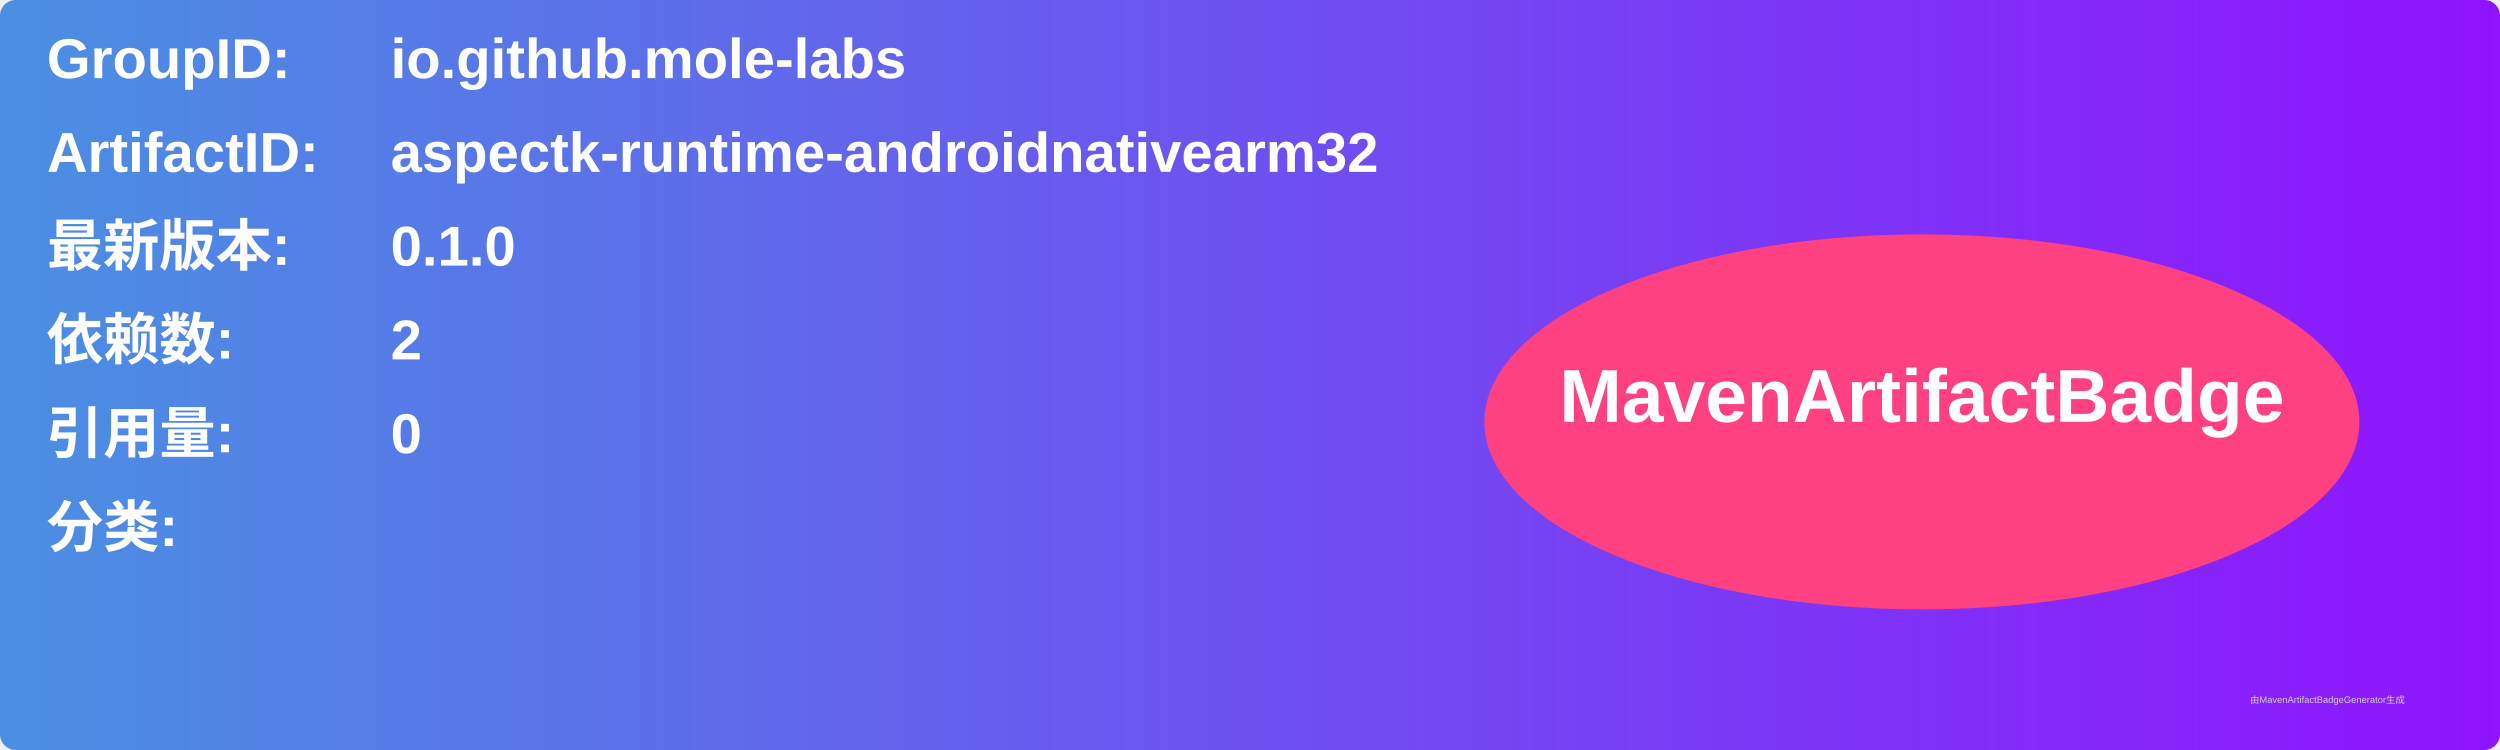
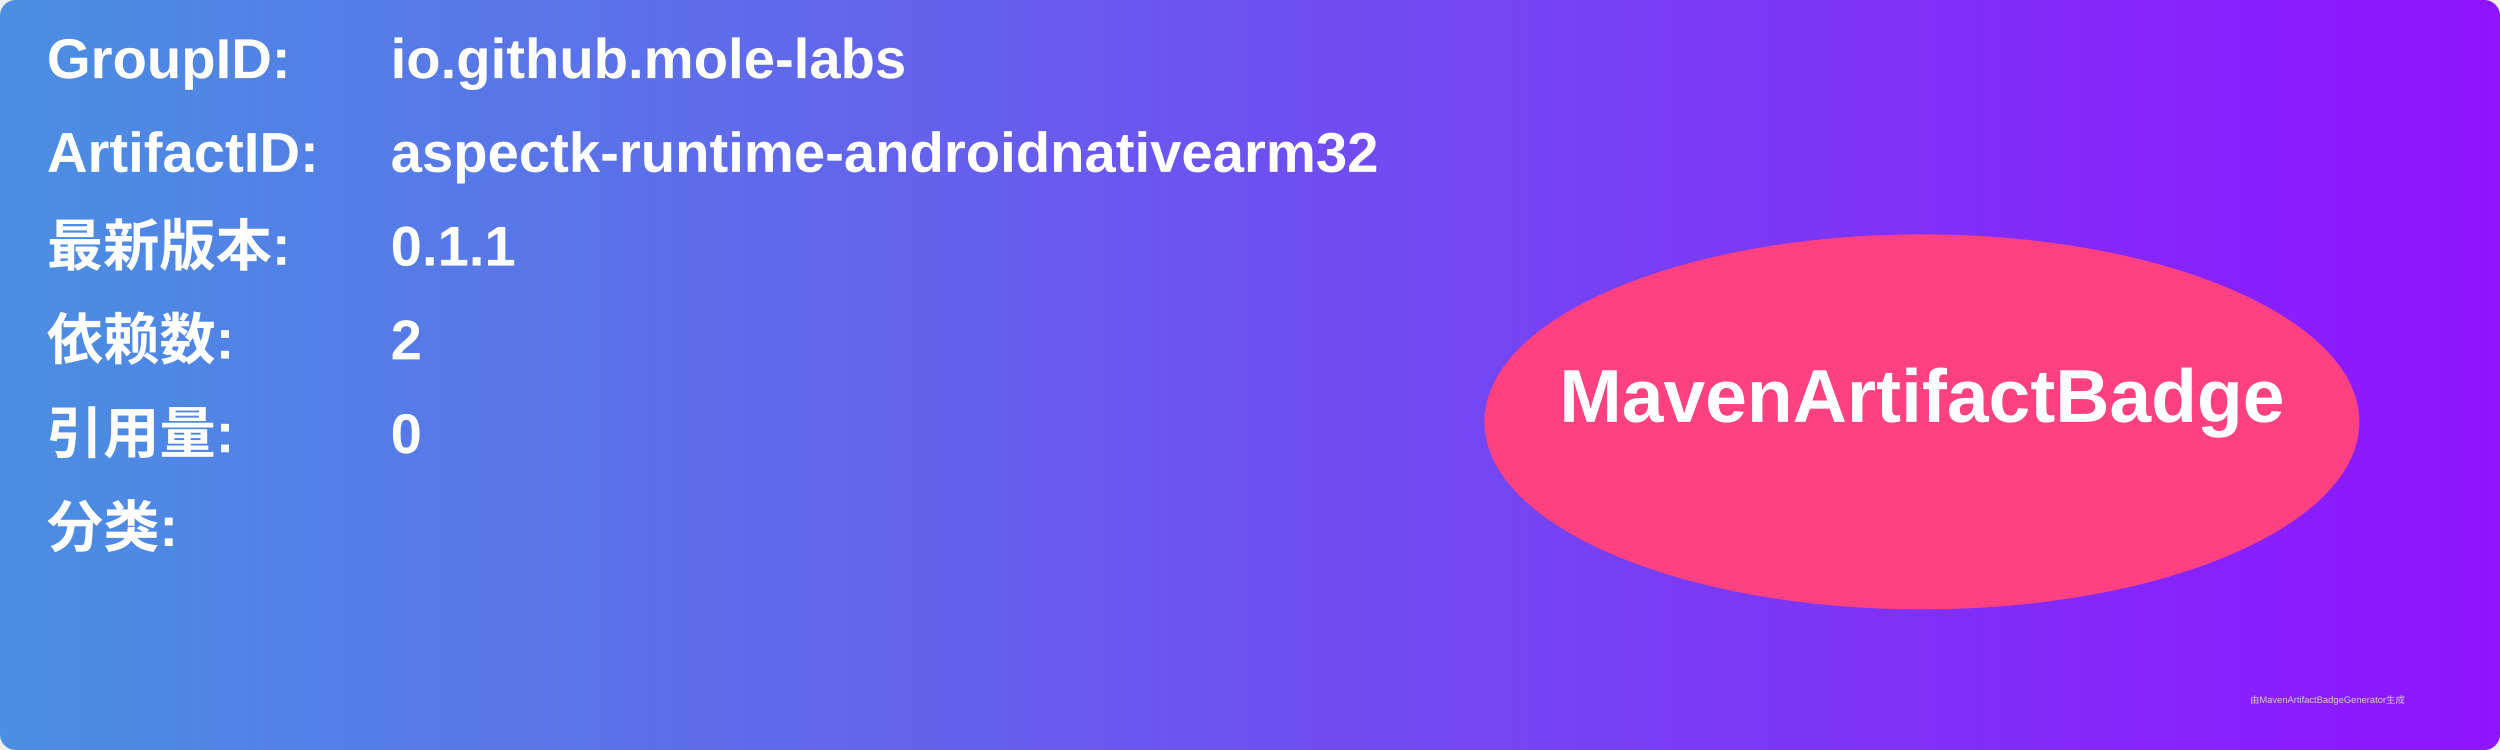
<svg xmlns="http://www.w3.org/2000/svg" width="800" height="240" viewBox="0 0 800 240">
  <linearGradient id="grad" x1="0%" y1="0%" x2="100%" y2="0%">
    <stop offset="0%" stop-color="#4a90e2" />
    <stop offset="100%" stop-color="#9013fe" />
  </linearGradient>
  <rect width="100%" height="100%" rx="5" ry="5" fill="url(#grad)" />
  <g transform="translate(15, 15)">
    <text x="0" y="10" font-family="Arial" font-size="18" fill="white" font-weight="bold" width="260">GroupID:</text>
    <text x="110" y="10" font-family="Arial" font-size="18" fill="white" font-weight="bold" width="460">io.github.mole-labs</text>
    <text x="0" y="40" font-family="Arial" font-size="18" fill="white" font-weight="bold" width="260">ArtifactID:</text>
    <text x="110" y="40" font-family="Arial" font-size="18" fill="white" font-weight="bold" width="460">aspectk-runtime-androidnativearm32</text>
    <text x="0" y="70" font-family="Arial" font-size="18" fill="white" font-weight="bold">最新版本:</text>
    <text x="110" y="70" font-family="Arial" font-size="18" fill="white" font-weight="bold">
-       <tspan font-weight="bold">0.1.0</tspan>
+       <tspan font-weight="bold">0.1.1</tspan>
    </text>
    <text x="0" y="100" font-family="Arial" font-size="18" fill="white" font-weight="bold">依赖数: </text>
    <text x="110" y="100" font-family="Arial" font-size="18" fill="white">
      <tspan font-weight="bold">2</tspan>
    </text>
    <text x="0" y="130" font-family="Arial" font-size="18" fill="white" font-weight="bold">引用量: </text>
    <text x="110" y="130" font-family="Arial" font-size="18" fill="white">
      <tspan font-weight="bold">0</tspan>
    </text>
    <text x="0" y="160" font-family="Arial" font-size="18" fill="white" font-weight="bold">分类:</text>
    <text x="10" y="190" font-family="Arial" font-size="10" fill="white">
      <tspan font-weight="bold" />
    </text>
    <ellipse cx="600" cy="120" rx="140" ry="60" fill="#ff4081" />
    <text x="600" y="120" text-anchor="middle" font-family="Arial" font-size="24" fill="white" font-weight="bold">MavenArtifactBadge</text>
  </g>
  <text x="720" y="225" font-family="Arial" font-size="3" fill="#d0d0d0">由MavenArtifactBadgeGenerator生成</text>
</svg>
